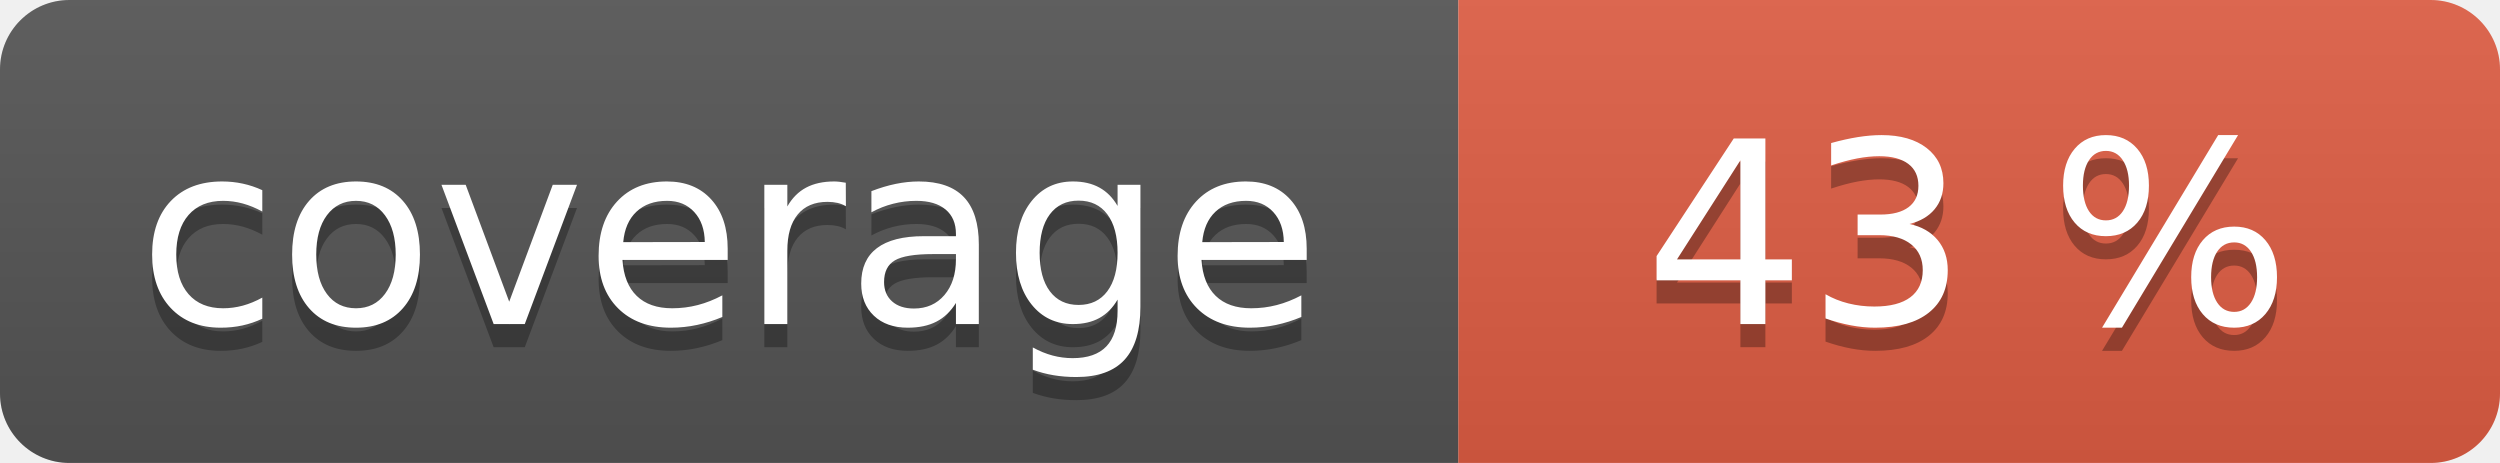
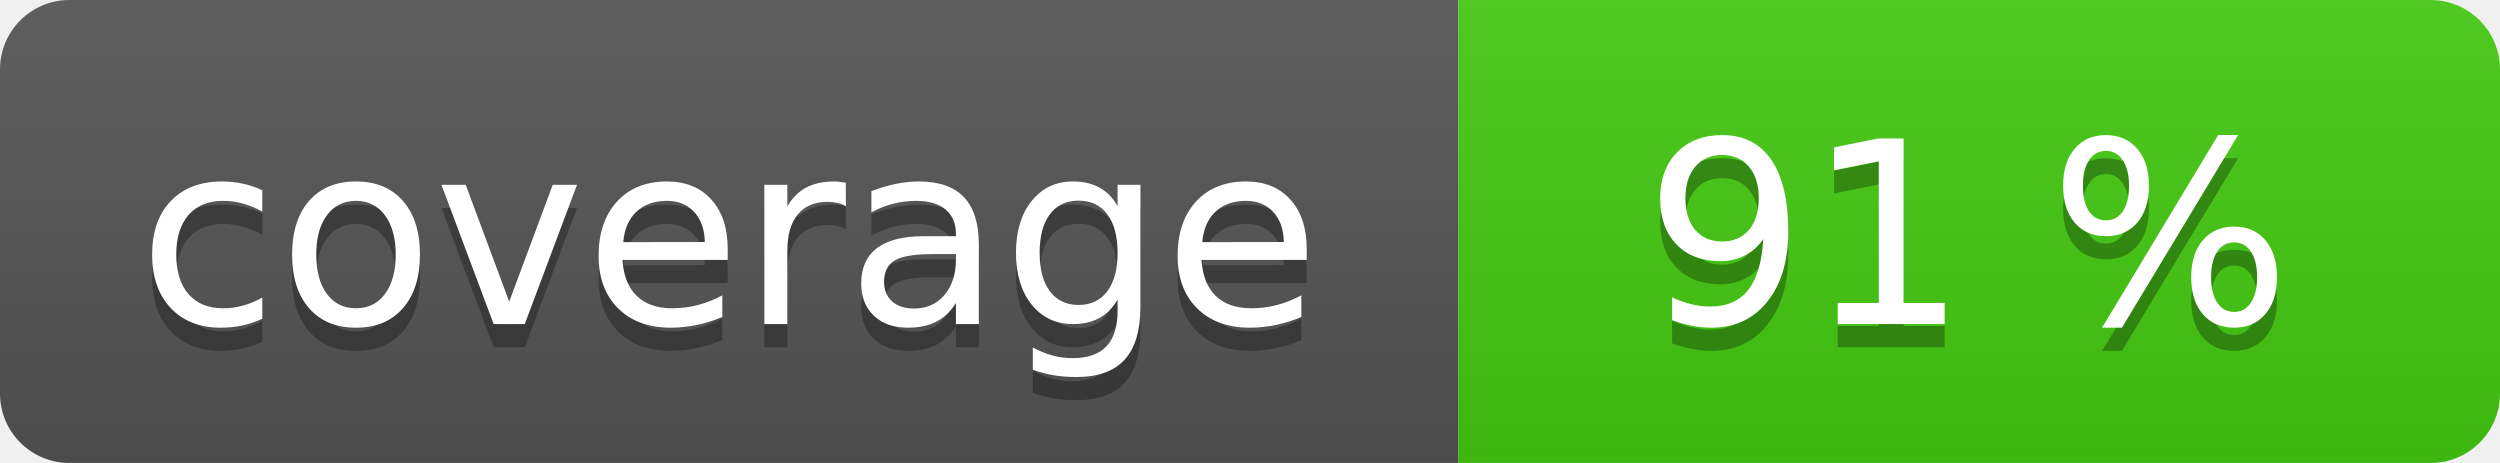
<svg xmlns="http://www.w3.org/2000/svg" width="108" height="20" role="img">
  <linearGradient id="s" x2="0" y2="100%">
    <stop offset="0" stop-color="#bbb" stop-opacity=".1" />
    <stop offset="1" stop-opacity=".1" />
  </linearGradient>
  <clipPath id="r">
    <rect width="108" height="20" rx="3" fill="#fff" />
  </clipPath>
  <g clip-path="url(#r)">
    <rect width="63" height="20" fill="#555" />
-     <rect x="63" width="45" height="20" fill="#e05d44" />
+     <rect x="63" width="45" height="20" fill="#4c1" />
    <rect width="108" height="20" fill="url(#s)" />
  </g>
  <g fill="#fff" text-anchor="middle" font-family="Verdana,Geneva,DejaVu Sans,sans-serif" text-rendering="geometricPrecision" font-size="110">
    <text aria-hidden="true" x="315" y="150" fill="#010101" fill-opacity=".3" transform="scale(.1)" textLength="530">coverage</text>
    <text x="315" y="140" transform="scale(.1)" fill="#fff" textLength="530">coverage</text>
-     <text aria-hidden="true" x="850" y="150" fill="#010101" fill-opacity=".3" transform="scale(.1)" textLength="350">43 %</text>
-     <text x="850" y="140" transform="scale(.1)" fill="#fff" textLength="350">43 %</text>
+     <text aria-hidden="true" x="850" y="150" fill="#010101" fill-opacity=".3" transform="scale(.1)" textLength="350">91 %</text>
+     <text x="850" y="140" transform="scale(.1)" fill="#fff" textLength="350">91 %</text>
  </g>
</svg>
